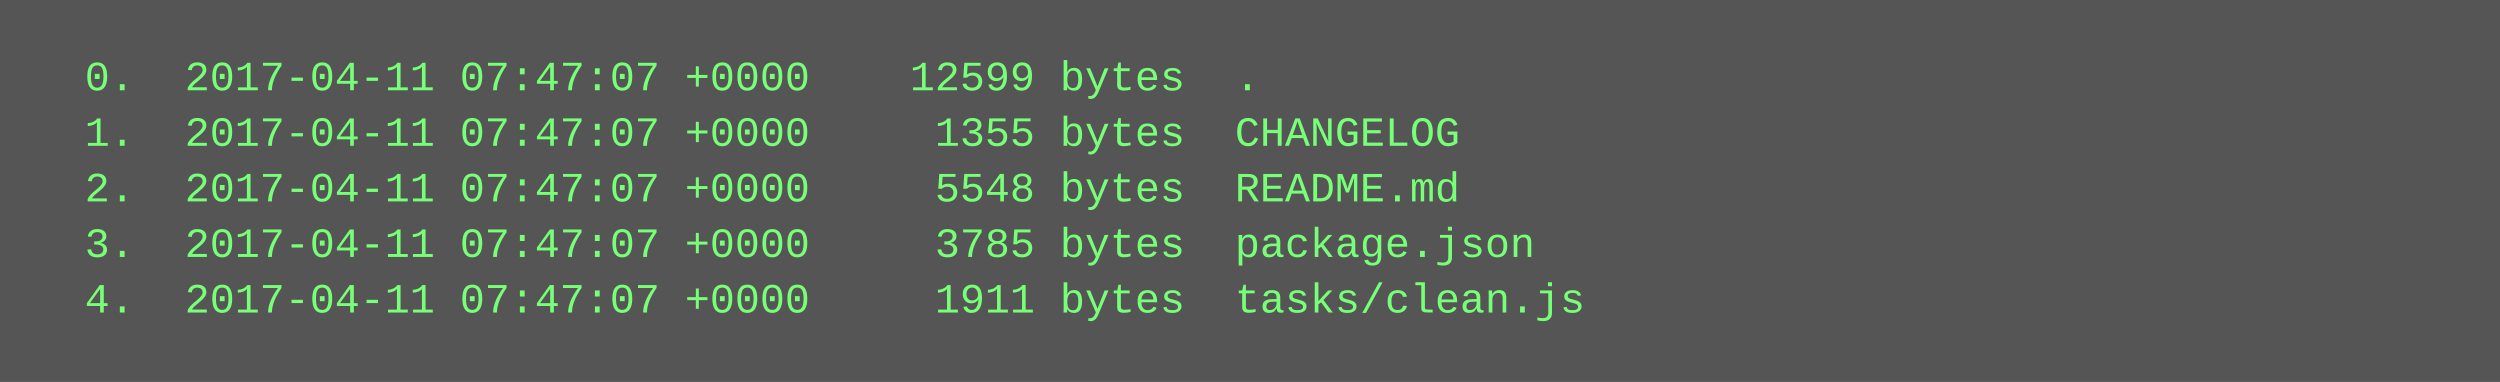
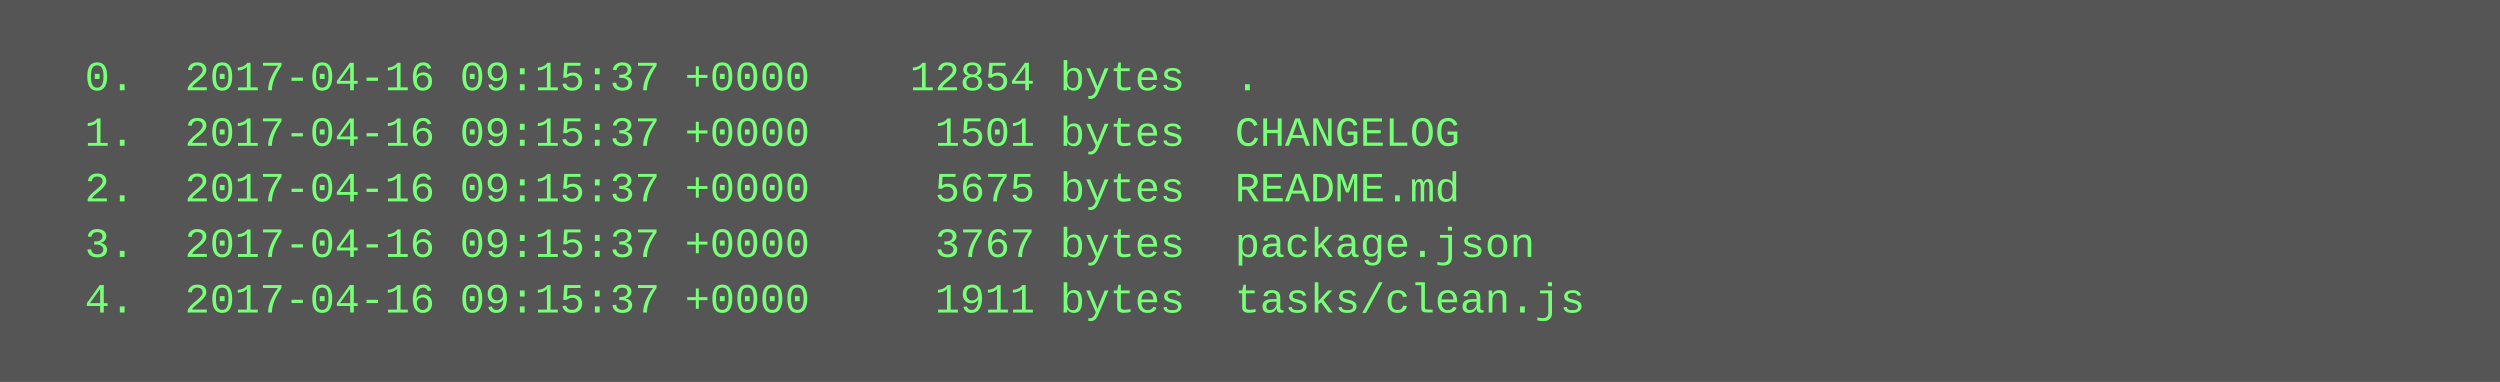
<svg xmlns="http://www.w3.org/2000/svg" height="110" width="720">
  <rect height="110" fill="#555" width="720" />
  <text fill="#7f7" font-family="Courier New" font-size="12" xml:space="preserve">
-     <tspan x="10" y="26">  0.  2017-04-11 07:47:07 +0000    12599 bytes  .</tspan>
-     <tspan x="10" y="42">  1.  2017-04-11 07:47:07 +0000     1355 bytes  CHANGELOG</tspan>
-     <tspan x="10" y="58">  2.  2017-04-11 07:47:07 +0000     5548 bytes  README.md</tspan>
-     <tspan x="10" y="74">  3.  2017-04-11 07:47:07 +0000     3785 bytes  package.json</tspan>
-     <tspan x="10" y="90">  4.  2017-04-11 07:47:07 +0000     1911 bytes  tasks/clean.js</tspan>
+     <tspan x="10" y="26">  0.  2017-04-16 09:15:37 +0000    12854 bytes  .</tspan>
+     <tspan x="10" y="42">  1.  2017-04-16 09:15:37 +0000     1501 bytes  CHANGELOG</tspan>
+     <tspan x="10" y="58">  2.  2017-04-16 09:15:37 +0000     5675 bytes  README.md</tspan>
+     <tspan x="10" y="74">  3.  2017-04-16 09:15:37 +0000     3767 bytes  package.json</tspan>
+     <tspan x="10" y="90">  4.  2017-04-16 09:15:37 +0000     1911 bytes  tasks/clean.js</tspan>
  </text>
</svg>
